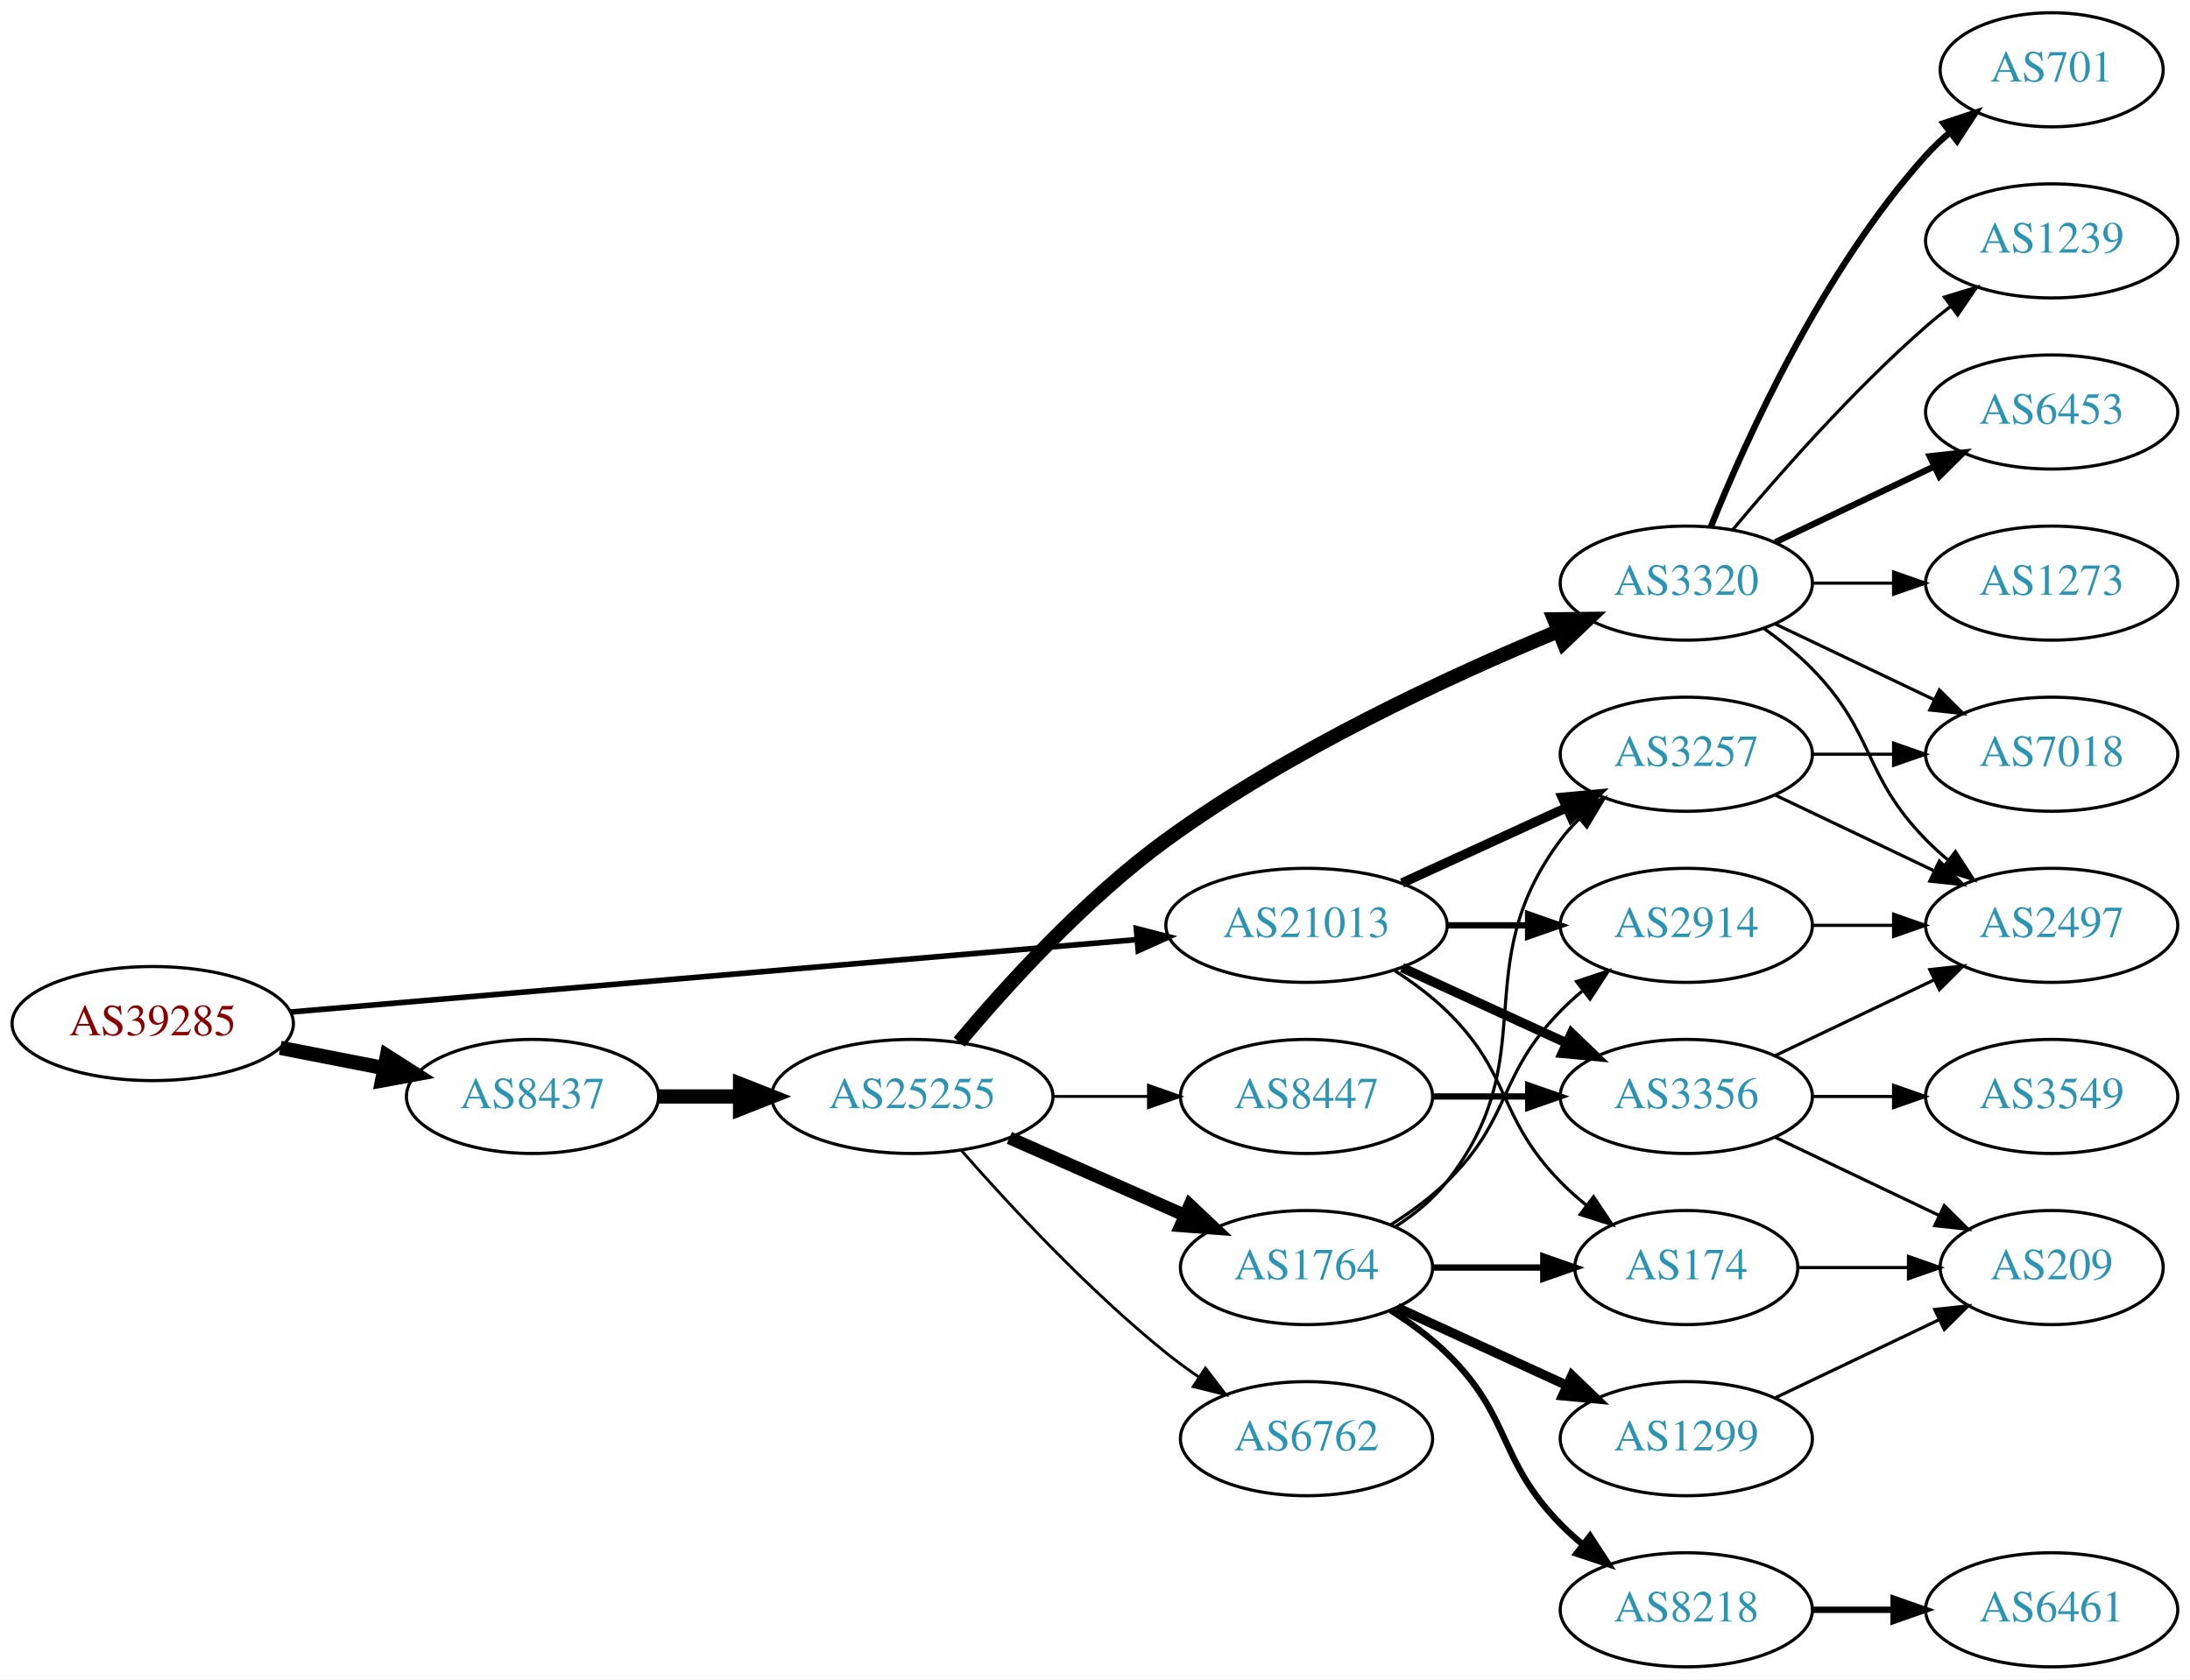
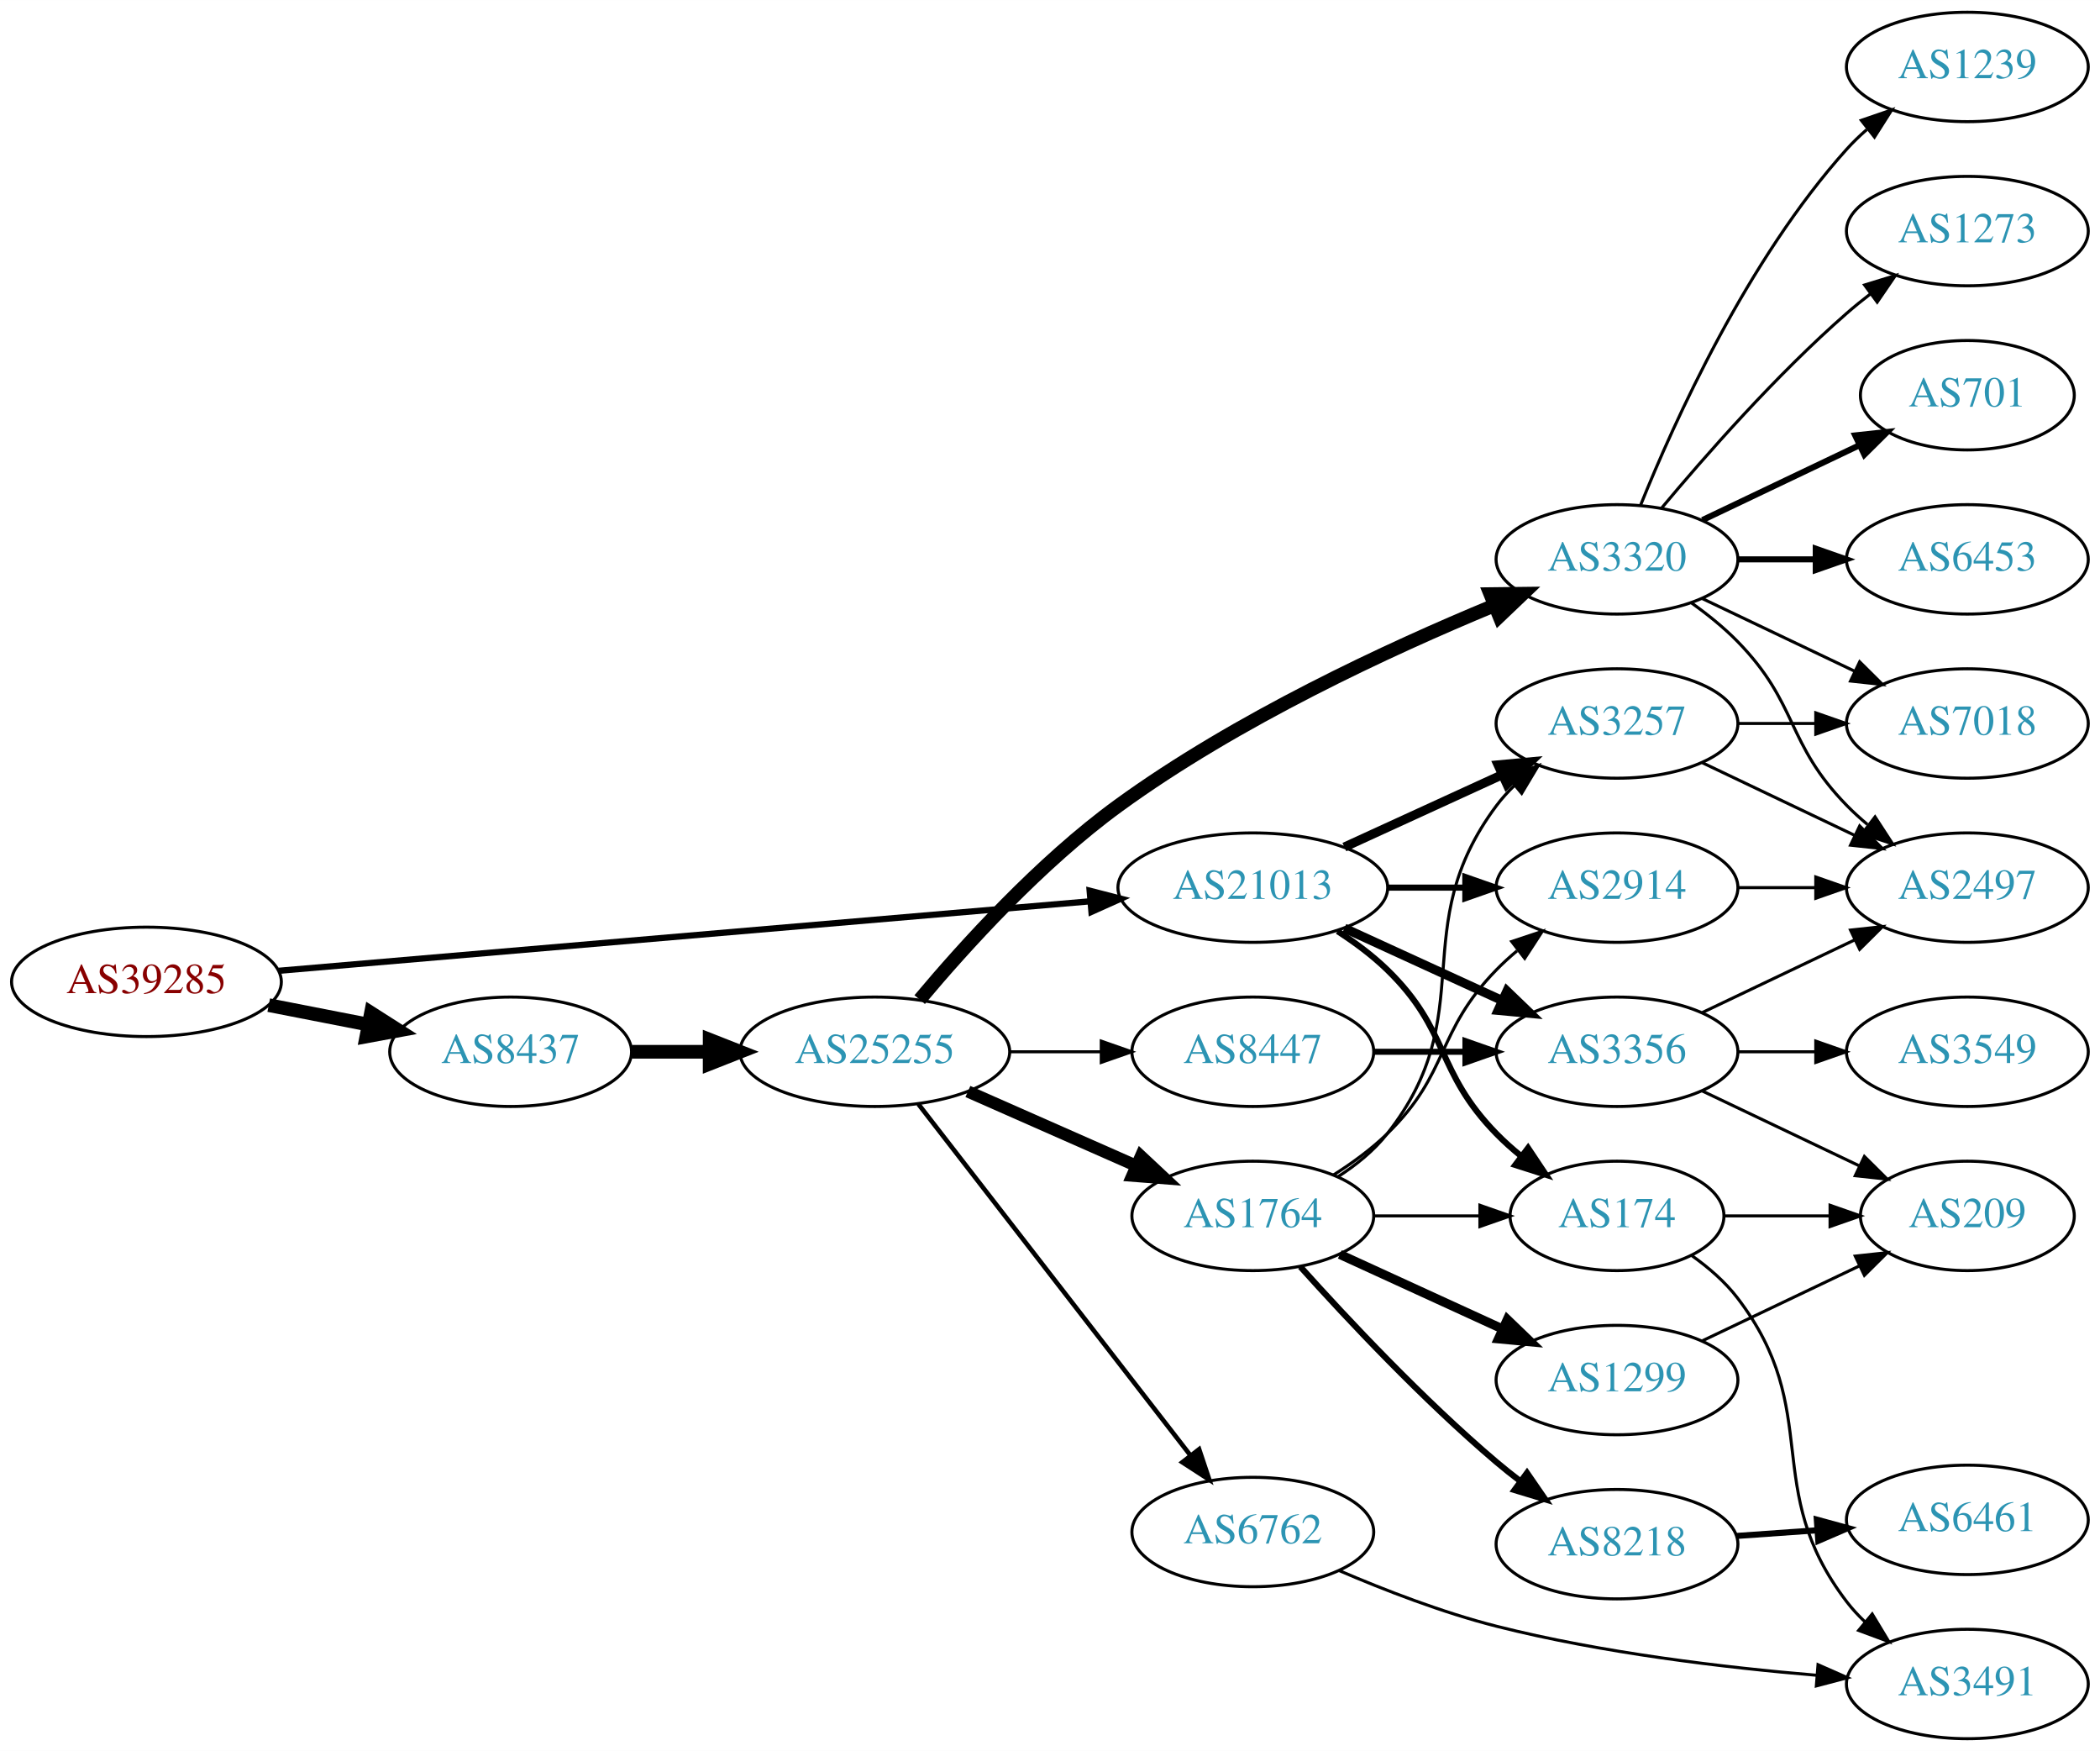
- <svg xmlns="http://www.w3.org/2000/svg" xmlns:xlink="http://www.w3.org/1999/xlink" width="691pt" height="530pt" viewBox="0.00 0.00 691.06 530.00">
-   <g id="graph0" class="graph" transform="scale(1 1) rotate(0) translate(4 526)">
-     <polygon fill="white" stroke="none" points="-4,4 -4,-526 687.055,-526 687.055,4 -4,4" />
+ <svg xmlns="http://www.w3.org/2000/svg" xmlns:xlink="http://www.w3.org/1999/xlink" width="691pt" height="576pt" viewBox="0.00 0.00 691.06 576.00">
+   <g id="graph0" class="graph" transform="scale(1 1) rotate(0) translate(4 572)">
+     <polygon fill="white" stroke="none" points="-4,4 -4,-572 687.055,-572 687.055,4 -4,4" />
    <g id="node1" class="node">
      <g id="a_node1">
        <a xlink:href="/asn/39285" xlink:title="AS39285 ~ Gartner KG [AT]">
-           <ellipse fill="#ffffff" stroke="black" cx="44.196" cy="-203" rx="44.393" ry="18" />
-           <text text-anchor="middle" x="44.196" y="-199.3" font-family="Times,serif" font-size="14.00" fill="#880000">AS39285</text>
+           <ellipse fill="#ffffff" stroke="black" cx="44.196" cy="-249" rx="44.393" ry="18" />
+           <text text-anchor="middle" x="44.196" y="-245.3" font-family="Times,serif" font-size="14.00" fill="#880000">AS39285</text>
        </a>
      </g>
    </g>
    <g id="node2" class="node">
      <g id="a_node2">
        <a xlink:href="/asn/8437" xlink:title="AS8437 ~ Hutchison Drei Austria GmbH [AT]">
-           <ellipse fill="#ffffff" stroke="black" cx="164.039" cy="-180" rx="39.794" ry="18" />
-           <text text-anchor="middle" x="164.039" y="-176.3" font-family="Times,serif" font-size="14.00" fill="#2c94b3">AS8437</text>
+           <ellipse fill="#ffffff" stroke="black" cx="164.039" cy="-226" rx="39.794" ry="18" />
+           <text text-anchor="middle" x="164.039" y="-222.3" font-family="Times,serif" font-size="14.00" fill="#2c94b3">AS8437</text>
        </a>
      </g>
    </g>
    <g id="edge1" class="edge">
-       <path fill="none" stroke="black" stroke-width="4.5" d="M84.436,-195.341C94.888,-193.301 106.274,-191.079 117.052,-188.975" />
-       <polygon fill="black" stroke="black" stroke-width="4.5" points="118.089,-192.785 127.149,-187.005 116.58,-185.056 118.089,-192.785" />
+       <path fill="none" stroke="black" stroke-width="4.5" d="M84.436,-241.341C94.888,-239.301 106.274,-237.079 117.052,-234.975" />
+       <polygon fill="black" stroke="black" stroke-width="4.5" points="118.089,-238.785 127.149,-233.005 116.58,-231.056 118.089,-238.785" />
    </g>
    <g id="node3" class="node">
      <g id="a_node3">
        <a xlink:href="/asn/21013" xlink:title="AS21013 ~ Wels, AT [AT]">
-           <ellipse fill="#ffffff" stroke="black" cx="408.273" cy="-234" rx="44.393" ry="18" />
-           <text text-anchor="middle" x="408.273" y="-230.3" font-family="Times,serif" font-size="14.00" fill="#2c94b3">AS21013</text>
+           <ellipse fill="#ffffff" stroke="black" cx="408.273" cy="-280" rx="44.393" ry="18" />
+           <text text-anchor="middle" x="408.273" y="-276.3" font-family="Times,serif" font-size="14.00" fill="#2c94b3">AS21013</text>
        </a>
      </g>
    </g>
    <g id="edge2" class="edge">
-       <path fill="none" stroke="black" stroke-width="1.761" d="M87.796,-206.647C154.255,-212.337 282.455,-223.313 354.611,-229.491" />
-       <polygon fill="black" stroke="black" stroke-width="1.761" points="354.574,-233.001 364.836,-230.367 355.171,-226.026 354.574,-233.001" />
+       <path fill="none" stroke="black" stroke-width="2.045" d="M87.796,-252.647C154.255,-258.337 282.455,-269.313 354.611,-275.491" />
+       <polygon fill="black" stroke="black" stroke-width="2.045" points="354.574,-279.001 364.836,-276.367 355.171,-272.026 354.574,-279.001" />
    </g>
    <g id="node4" class="node">
      <g id="a_node4">
        <a xlink:href="/asn/25255" xlink:title="AS25255 ~ ==&gt; TELE2 AUSTRIA &lt;== [AT]">
-           <ellipse fill="#ffffff" stroke="black" cx="283.881" cy="-180" rx="44.393" ry="18" />
-           <text text-anchor="middle" x="283.881" y="-176.3" font-family="Times,serif" font-size="14.00" fill="#2c94b3">AS25255</text>
+           <ellipse fill="#ffffff" stroke="black" cx="283.881" cy="-226" rx="44.393" ry="18" />
+           <text text-anchor="middle" x="283.881" y="-222.3" font-family="Times,serif" font-size="14.00" fill="#2c94b3">AS25255</text>
        </a>
      </g>
    </g>
    <g id="edge3" class="edge">
-       <path fill="none" stroke="black" stroke-width="4.5" d="M203.951,-180C212.054,-180 220.729,-180 229.255,-180" />
-       <polygon fill="black" stroke="black" stroke-width="4.5" points="229.533,-183.938 239.533,-180 229.533,-176.063 229.533,-183.938" />
-     </g>
-     <g id="node17" class="node">
-       <g id="a_node17">
+       <path fill="none" stroke="black" stroke-width="4.5" d="M203.951,-226C212.054,-226 220.729,-226 229.255,-226" />
+       <polygon fill="black" stroke="black" stroke-width="4.5" points="229.533,-229.938 239.533,-226 229.533,-222.063 229.533,-229.938" />
+     </g>
+     <g id="node11" class="node">
+       <g id="a_node11">
+         <a xlink:href="/asn/2914" xlink:title="AS2914 ~ NTT America, Inc. [US]">
+           <ellipse fill="#ffffff" stroke="black" cx="528.116" cy="-280" rx="39.794" ry="18" />
+           <text text-anchor="middle" x="528.116" y="-276.3" font-family="Times,serif" font-size="14.00" fill="#2c94b3">AS2914</text>
+         </a>
+       </g>
+     </g>
+     <g id="edge23" class="edge">
+       <path fill="none" stroke="black" stroke-width="2" d="M452.484,-280C460.797,-280 469.56,-280 478.042,-280" />
+       <polygon fill="black" stroke="black" stroke-width="2" points="478.201,-283.5 488.201,-280 478.201,-276.5 478.201,-283.5" />
+     </g>
+     <g id="node12" class="node">
+       <g id="a_node12">
+         <a xlink:href="/asn/3257" xlink:title="AS3257 ~ GTT [DE]">
+           <ellipse fill="#ffffff" stroke="black" cx="528.116" cy="-334" rx="39.794" ry="18" />
+           <text text-anchor="middle" x="528.116" y="-330.3" font-family="Times,serif" font-size="14.00" fill="#2c94b3">AS3257</text>
+         </a>
+       </g>
+     </g>
+     <g id="edge21" class="edge">
+       <path fill="none" stroke="black" stroke-width="3" d="M438.403,-293.348C454.014,-300.502 473.412,-309.391 490.084,-317.03" />
+       <polygon fill="black" stroke="black" stroke-width="3" points="488.987,-320.378 499.536,-321.362 491.903,-314.014 488.987,-320.378" />
+     </g>
+     <g id="node13" class="node">
+       <g id="a_node13">
        <a xlink:href="/asn/174" xlink:title="AS174 ~ Cogent Communications [US]">
-           <ellipse fill="#ffffff" stroke="black" cx="528.116" cy="-126" rx="35.194" ry="18" />
-           <text text-anchor="middle" x="528.116" y="-122.3" font-family="Times,serif" font-size="14.00" fill="#2c94b3">AS174</text>
-         </a>
-       </g>
-     </g>
-     <g id="edge20" class="edge">
-       <path fill="none" stroke="black" d="M436.157,-219.671C441.882,-215.964 447.648,-211.682 452.469,-207 473.163,-186.906 468.297,-173.617 488.469,-153 490.949,-150.466 493.695,-148.017 496.548,-145.696" />
-       <polygon fill="black" stroke="black" points="498.85,-148.343 504.733,-139.532 494.639,-142.752 498.85,-148.343" />
-     </g>
-     <g id="node18" class="node">
-       <g id="a_node18">
-         <a xlink:href="/asn/2914" xlink:title="AS2914 ~ NTT America, Inc. [US]">
-           <ellipse fill="#ffffff" stroke="black" cx="528.116" cy="-234" rx="39.794" ry="18" />
-           <text text-anchor="middle" x="528.116" y="-230.3" font-family="Times,serif" font-size="14.00" fill="#2c94b3">AS2914</text>
-         </a>
-       </g>
-     </g>
-     <g id="edge23" class="edge">
-       <path fill="none" stroke="black" stroke-width="2" d="M452.484,-234C460.797,-234 469.56,-234 478.042,-234" />
-       <polygon fill="black" stroke="black" stroke-width="2" points="478.201,-237.5 488.201,-234 478.201,-230.5 478.201,-237.5" />
-     </g>
-     <g id="node19" class="node">
-       <g id="a_node19">
-         <a xlink:href="/asn/3257" xlink:title="AS3257 ~ GTT [DE]">
-           <ellipse fill="#ffffff" stroke="black" cx="528.116" cy="-288" rx="39.794" ry="18" />
-           <text text-anchor="middle" x="528.116" y="-284.3" font-family="Times,serif" font-size="14.00" fill="#2c94b3">AS3257</text>
+           <ellipse fill="#ffffff" stroke="black" cx="528.116" cy="-172" rx="35.194" ry="18" />
+           <text text-anchor="middle" x="528.116" y="-168.3" font-family="Times,serif" font-size="14.00" fill="#2c94b3">AS174</text>
        </a>
      </g>
    </g>
    <g id="edge22" class="edge">
-       <path fill="none" stroke="black" stroke-width="3" d="M438.403,-247.348C454.014,-254.502 473.412,-263.391 490.084,-271.03" />
-       <polygon fill="black" stroke="black" stroke-width="3" points="488.987,-274.378 499.536,-275.362 491.903,-268.014 488.987,-274.378" />
+       <path fill="none" stroke="black" stroke-width="2" d="M436.157,-265.671C441.882,-261.964 447.648,-257.682 452.469,-253 473.163,-232.906 468.297,-219.617 488.469,-199 490.949,-196.466 493.695,-194.017 496.548,-191.696" />
+       <polygon fill="black" stroke="black" stroke-width="2" points="498.85,-194.343 504.733,-185.532 494.639,-188.752 498.85,-194.343" />
    </g>
    <g id="node21" class="node">
      <g id="a_node21">
        <a xlink:href="/asn/3356" xlink:title="AS3356 ~ Level 3 Parent, LLC [US]">
-           <ellipse fill="#ffffff" stroke="black" cx="528.116" cy="-180" rx="39.794" ry="18" />
-           <text text-anchor="middle" x="528.116" y="-176.3" font-family="Times,serif" font-size="14.00" fill="#2c94b3">AS3356</text>
-         </a>
-       </g>
-     </g>
-     <g id="edge21" class="edge">
-       <path fill="none" stroke="black" stroke-width="3" d="M438.403,-220.652C454.014,-213.498 473.412,-204.609 490.084,-196.97" />
-       <polygon fill="black" stroke="black" stroke-width="3" points="491.903,-199.986 499.536,-192.638 488.987,-193.622 491.903,-199.986" />
+           <ellipse fill="#ffffff" stroke="black" cx="528.116" cy="-226" rx="39.794" ry="18" />
+           <text text-anchor="middle" x="528.116" y="-222.3" font-family="Times,serif" font-size="14.00" fill="#2c94b3">AS3356</text>
+         </a>
+       </g>
+     </g>
+     <g id="edge20" class="edge">
+       <path fill="none" stroke="black" stroke-width="3" d="M438.403,-266.652C454.014,-259.498 473.412,-250.609 490.084,-242.97" />
+       <polygon fill="black" stroke="black" stroke-width="3" points="491.903,-245.986 499.536,-238.638 488.987,-239.622 491.903,-245.986" />
    </g>
    <g id="node5" class="node">
      <g id="a_node5">
        <a xlink:href="/asn/3320" xlink:title="AS3320 ~ DTAG [DE]">
-           <ellipse fill="#ffffff" stroke="black" cx="528.116" cy="-342" rx="39.794" ry="18" />
-           <text text-anchor="middle" x="528.116" y="-338.3" font-family="Times,serif" font-size="14.00" fill="#2c94b3">AS3320</text>
+           <ellipse fill="#ffffff" stroke="black" cx="528.116" cy="-388" rx="39.794" ry="18" />
+           <text text-anchor="middle" x="528.116" y="-384.3" font-family="Times,serif" font-size="14.00" fill="#2c94b3">AS3320</text>
        </a>
      </g>
    </g>
    <g id="edge4" class="edge">
-       <path fill="none" stroke="black" stroke-width="4.5" d="M298.651,-197.162C313.442,-214.8 338.312,-242.258 364.077,-261 402.927,-289.259 453.118,-312.515 487.488,-326.748" />
-       <polygon fill="black" stroke="black" stroke-width="4.5" points="486.431,-330.569 497.178,-330.695 489.402,-323.276 486.431,-330.569" />
+       <path fill="none" stroke="black" stroke-width="4.5" d="M298.651,-243.162C313.442,-260.8 338.312,-288.258 364.077,-307 402.927,-335.259 453.118,-358.515 487.488,-372.748" />
+       <polygon fill="black" stroke="black" stroke-width="4.5" points="486.431,-376.569 497.178,-376.695 489.402,-369.276 486.431,-376.569" />
    </g>
    <g id="node6" class="node">
      <g id="a_node6">
        <a xlink:href="/asn/1764" xlink:title="AS1764 ~ NEXTLAYER-AS [AT]">
-           <ellipse fill="#ffffff" stroke="black" cx="408.273" cy="-126" rx="39.794" ry="18" />
-           <text text-anchor="middle" x="408.273" y="-122.3" font-family="Times,serif" font-size="14.00" fill="#2c94b3">AS1764</text>
+           <ellipse fill="#ffffff" stroke="black" cx="408.273" cy="-172" rx="39.794" ry="18" />
+           <text text-anchor="middle" x="408.273" y="-168.3" font-family="Times,serif" font-size="14.00" fill="#2c94b3">AS1764</text>
        </a>
      </g>
    </g>
    <g id="edge5" class="edge">
-       <path fill="none" stroke="black" stroke-width="4.05" d="M314.509,-166.928C331.103,-159.607 351.963,-150.403 369.696,-142.579" />
-       <polygon fill="black" stroke="black" stroke-width="4.05" points="371.461,-145.674 379.18,-138.395 368.6,-139.19 371.461,-145.674" />
+       <path fill="none" stroke="black" stroke-width="4" d="M314.509,-212.928C331.103,-205.607 351.963,-196.403 369.696,-188.579" />
+       <polygon fill="black" stroke="black" stroke-width="4" points="371.443,-191.634 379.18,-184.395 368.618,-185.23 371.443,-191.634" />
    </g>
    <g id="node7" class="node">
      <g id="a_node7">
        <a xlink:href="/asn/6762" xlink:title="AS6762 ~ TELECOM ITALIA SPARKLE S.p.A. [IT]">
-           <ellipse fill="#ffffff" stroke="black" cx="408.273" cy="-72" rx="39.794" ry="18" />
-           <text text-anchor="middle" x="408.273" y="-68.3" font-family="Times,serif" font-size="14.00" fill="#2c94b3">AS6762</text>
+           <ellipse fill="#ffffff" stroke="black" cx="408.273" cy="-68" rx="39.794" ry="18" />
+           <text text-anchor="middle" x="408.273" y="-64.3" font-family="Times,serif" font-size="14.00" fill="#2c94b3">AS6762</text>
        </a>
      </g>
    </g>
    <g id="edge6" class="edge">
-       <path fill="none" stroke="black" stroke-width="0.9" d="M299.314,-163.017C314.445,-145.771 339.409,-118.852 364.077,-99 367.333,-96.38 370.858,-93.808 374.442,-91.354" />
-       <polygon fill="black" stroke="black" stroke-width="0.9" points="376.361,-94.281 382.815,-85.879 372.53,-88.423 376.361,-94.281" />
+       <path fill="none" stroke="black" stroke-width="1.5" d="M298.212,-208.79C319.824,-180.891 362.611,-125.656 387.688,-93.283" />
+       <polygon fill="black" stroke="black" stroke-width="1.5" points="390.602,-95.237 393.959,-85.188 385.068,-90.951 390.602,-95.237" />
    </g>
    <g id="node8" class="node">
      <g id="a_node8">
        <a xlink:href="/asn/8447" xlink:title="AS8447 ~ A1 Telekom Austria AG [AT]">
-           <ellipse fill="#ffffff" stroke="black" cx="408.273" cy="-180" rx="39.794" ry="18" />
-           <text text-anchor="middle" x="408.273" y="-176.3" font-family="Times,serif" font-size="14.00" fill="#2c94b3">AS8447</text>
+           <ellipse fill="#ffffff" stroke="black" cx="408.273" cy="-226" rx="39.794" ry="18" />
+           <text text-anchor="middle" x="408.273" y="-222.3" font-family="Times,serif" font-size="14.00" fill="#2c94b3">AS8447</text>
        </a>
      </g>
    </g>
    <g id="edge7" class="edge">
-       <path fill="none" stroke="black" stroke-width="0.9" d="M328.377,-180C338.066,-180 348.403,-180 358.295,-180" />
-       <polygon fill="black" stroke="black" stroke-width="0.9" points="358.398,-183.5 368.398,-180 358.398,-176.5 358.398,-183.5" />
+       <path fill="none" stroke="black" d="M328.377,-226C338.066,-226 348.403,-226 358.295,-226" />
+       <polygon fill="black" stroke="black" points="358.398,-229.5 368.398,-226 358.398,-222.5 358.398,-229.5" />
+     </g>
+     <g id="node15" class="node">
+       <g id="a_node15">
+         <a xlink:href="/asn/701" xlink:title="AS701 ~ UUNET [US]">
+           <ellipse fill="#ffffff" stroke="black" cx="643.409" cy="-442" rx="35.194" ry="18" />
+           <text text-anchor="middle" x="643.409" y="-438.3" font-family="Times,serif" font-size="14.00" fill="#2c94b3">AS701</text>
+         </a>
+       </g>
+     </g>
+     <g id="edge14" class="edge">
+       <path fill="none" stroke="black" stroke-width="2" d="M556.252,-400.934C571.684,-408.29 591.17,-417.577 607.705,-425.459" />
+       <polygon fill="black" stroke="black" stroke-width="2" points="606.514,-428.768 617.047,-429.911 609.525,-422.449 606.514,-428.768" />
+     </g>
+     <g id="node16" class="node">
+       <g id="a_node16">
+         <a xlink:href="/asn/6453" xlink:title="AS6453 ~ TATA COMMUNICATIONS (AMERICA) INC [US]">
+           <ellipse fill="#ffffff" stroke="black" cx="643.409" cy="-388" rx="39.794" ry="18" />
+           <text text-anchor="middle" x="643.409" y="-384.3" font-family="Times,serif" font-size="14.00" fill="#2c94b3">AS6453</text>
+         </a>
+       </g>
+     </g>
+     <g id="edge15" class="edge">
+       <path fill="none" stroke="black" stroke-width="2" d="M567.788,-388C575.991,-388 584.755,-388 593.287,-388" />
+       <polygon fill="black" stroke="black" stroke-width="2" points="593.526,-391.5 603.526,-388 593.526,-384.5 593.526,-391.5" />
+     </g>
+     <g id="node17" class="node">
+       <g id="a_node17">
+         <a xlink:href="/asn/1239" xlink:title="AS1239 ~ Sprint [US]">
+           <ellipse fill="#ffffff" stroke="black" cx="643.409" cy="-550" rx="39.794" ry="18" />
+           <text text-anchor="middle" x="643.409" y="-546.3" font-family="Times,serif" font-size="14.00" fill="#2c94b3">AS1239</text>
+         </a>
+       </g>
+     </g>
+     <g id="edge16" class="edge">
+       <path fill="none" stroke="black" d="M535.864,-405.787C546.915,-433.243 570.968,-486.578 603.762,-523 605.765,-525.224 607.984,-527.363 610.316,-529.397" />
+       <polygon fill="black" stroke="black" points="608.514,-532.433 618.535,-535.873 612.847,-526.935 608.514,-532.433" />
+     </g>
+     <g id="node18" class="node">
+       <g id="a_node18">
+         <a xlink:href="/asn/2497" xlink:title="AS2497 ~ Internet Initiative Japan Inc. [JP]">
+           <ellipse fill="#ffffff" stroke="black" cx="643.409" cy="-280" rx="39.794" ry="18" />
+           <text text-anchor="middle" x="643.409" y="-276.3" font-family="Times,serif" font-size="14.00" fill="#2c94b3">AS2497</text>
+         </a>
+       </g>
+     </g>
+     <g id="edge17" class="edge">
+       <path fill="none" stroke="black" d="M552.71,-373.611C557.966,-369.852 563.298,-365.563 567.762,-361 587.935,-340.383 583.59,-327.617 603.762,-307 605.855,-304.861 608.139,-302.782 610.515,-300.79" />
+       <polygon fill="black" stroke="black" points="613.034,-303.268 618.815,-294.389 608.759,-297.725 613.034,-303.268" />
+     </g>
+     <g id="node19" class="node">
+       <g id="a_node19">
+         <a xlink:href="/asn/7018" xlink:title="AS7018 ~ AT&amp;T Services, Inc. [US]">
+           <ellipse fill="#ffffff" stroke="black" cx="643.409" cy="-334" rx="39.794" ry="18" />
+           <text text-anchor="middle" x="643.409" y="-330.3" font-family="Times,serif" font-size="14.00" fill="#2c94b3">AS7018</text>
+         </a>
+       </g>
+     </g>
+     <g id="edge18" class="edge">
+       <path fill="none" stroke="black" d="M556.252,-375.066C571.246,-367.919 590.067,-358.948 606.291,-351.215" />
+       <polygon fill="black" stroke="black" points="607.973,-354.291 615.494,-346.829 604.961,-347.972 607.973,-354.291" />
+     </g>
+     <g id="node20" class="node">
+       <g id="a_node20">
+         <a xlink:href="/asn/1273" xlink:title="AS1273 ~ Vodafone Group PLC [EU]">
+           <ellipse fill="#ffffff" stroke="black" cx="643.409" cy="-496" rx="39.794" ry="18" />
+           <text text-anchor="middle" x="643.409" y="-492.3" font-family="Times,serif" font-size="14.00" fill="#2c94b3">AS1273</text>
+         </a>
+       </g>
+     </g>
+     <g id="edge19" class="edge">
+       <path fill="none" stroke="black" d="M542.746,-404.817C557.029,-421.929 580.575,-448.745 603.762,-469 606.228,-471.154 608.867,-473.294 611.564,-475.372" />
+       <polygon fill="black" stroke="black" points="609.589,-478.264 619.718,-481.37 613.737,-472.625 609.589,-478.264" />
    </g>
    <g id="node9" class="node">
      <g id="a_node9">
-         <a xlink:href="/asn/701" xlink:title="AS701 ~ UUNET [US]">
-           <ellipse fill="#ffffff" stroke="black" cx="643.409" cy="-504" rx="35.194" ry="18" />
-           <text text-anchor="middle" x="643.409" y="-500.3" font-family="Times,serif" font-size="14.00" fill="#2c94b3">AS701</text>
+         <a xlink:href="/asn/8218" xlink:title="AS8218 ~ legacy Neotelecoms [FR]">
+           <ellipse fill="#ffffff" stroke="black" cx="528.116" cy="-64" rx="39.794" ry="18" />
+           <text text-anchor="middle" x="528.116" y="-60.3" font-family="Times,serif" font-size="14.00" fill="#2c94b3">AS8218</text>
        </a>
      </g>
    </g>
    <g id="edge8" class="edge">
-       <path fill="none" stroke="black" stroke-width="2" d="M535.864,-359.787C546.915,-387.243 570.968,-440.578 603.762,-477 606.078,-479.572 608.683,-482.03 611.418,-484.343" />
-       <polygon fill="black" stroke="black" stroke-width="2" points="609.284,-487.117 619.342,-490.448 613.557,-481.572 609.284,-487.117" />
+       <path fill="none" stroke="black" stroke-width="2" d="M423.919,-155.275C439.22,-138.235 464.317,-111.477 488.469,-91 490.967,-88.883 493.627,-86.768 496.338,-84.707" />
+       <polygon fill="black" stroke="black" stroke-width="2" points="498.505,-87.459 504.515,-78.734 494.375,-81.806 498.505,-87.459" />
    </g>
    <g id="node10" class="node">
      <g id="a_node10">
-         <a xlink:href="/asn/1239" xlink:title="AS1239 ~ Sprint [US]">
-           <ellipse fill="#ffffff" stroke="black" cx="643.409" cy="-450" rx="39.794" ry="18" />
-           <text text-anchor="middle" x="643.409" y="-446.3" font-family="Times,serif" font-size="14.00" fill="#2c94b3">AS1239</text>
+         <a xlink:href="/asn/1299" xlink:title="AS1299 ~ Telia Carrier [EU]">
+           <ellipse fill="#ffffff" stroke="black" cx="528.116" cy="-118" rx="39.794" ry="18" />
+           <text text-anchor="middle" x="528.116" y="-114.3" font-family="Times,serif" font-size="14.00" fill="#2c94b3">AS1299</text>
        </a>
      </g>
    </g>
    <g id="edge9" class="edge">
-       <path fill="none" stroke="black" d="M542.746,-358.817C557.029,-375.929 580.575,-402.745 603.762,-423 606.228,-425.154 608.867,-427.294 611.564,-429.372" />
-       <polygon fill="black" stroke="black" points="609.589,-432.264 619.718,-435.37 613.737,-426.625 609.589,-432.264" />
-     </g>
-     <g id="node11" class="node">
-       <g id="a_node11">
-         <a xlink:href="/asn/6453" xlink:title="AS6453 ~ TATA COMMUNICATIONS (AMERICA) INC [US]">
-           <ellipse fill="#ffffff" stroke="black" cx="643.409" cy="-396" rx="39.794" ry="18" />
-           <text text-anchor="middle" x="643.409" y="-392.3" font-family="Times,serif" font-size="14.00" fill="#2c94b3">AS6453</text>
-         </a>
-       </g>
+       <path fill="none" stroke="black" stroke-width="3" d="M436.902,-159.339C452.859,-152.027 473.13,-142.739 490.412,-134.819" />
+       <polygon fill="black" stroke="black" stroke-width="3" points="492.027,-137.929 499.66,-130.581 489.111,-131.565 492.027,-137.929" />
    </g>
    <g id="edge10" class="edge">
-       <path fill="none" stroke="black" stroke-width="2" d="M556.252,-354.934C571.246,-362.081 590.067,-371.052 606.291,-378.785" />
-       <polygon fill="black" stroke="black" stroke-width="2" points="604.961,-382.028 615.494,-383.171 607.973,-375.709 604.961,-382.028" />
-     </g>
-     <g id="node12" class="node">
-       <g id="a_node12">
-         <a xlink:href="/asn/7018" xlink:title="AS7018 ~ AT&amp;T Services, Inc. [US]">
-           <ellipse fill="#ffffff" stroke="black" cx="643.409" cy="-288" rx="39.794" ry="18" />
-           <text text-anchor="middle" x="643.409" y="-284.3" font-family="Times,serif" font-size="14.00" fill="#2c94b3">AS7018</text>
-         </a>
-       </g>
+       <path fill="none" stroke="black" d="M434.802,-185.462C440.965,-189.362 447.267,-193.948 452.469,-199 473.163,-219.094 468.297,-232.383 488.469,-253 490.562,-255.139 492.846,-257.218 495.222,-259.21" />
+       <polygon fill="black" stroke="black" points="493.466,-262.275 503.522,-265.611 497.741,-256.732 493.466,-262.275" />
    </g>
    <g id="edge11" class="edge">
-       <path fill="none" stroke="black" d="M556.252,-329.066C571.246,-321.919 590.067,-312.948 606.291,-305.215" />
-       <polygon fill="black" stroke="black" points="607.973,-308.291 615.494,-300.829 604.961,-301.972 607.973,-308.291" />
-     </g>
-     <g id="node13" class="node">
-       <g id="a_node13">
-         <a xlink:href="/asn/2497" xlink:title="AS2497 ~ Internet Initiative Japan Inc. [JP]">
-           <ellipse fill="#ffffff" stroke="black" cx="643.409" cy="-234" rx="39.794" ry="18" />
-           <text text-anchor="middle" x="643.409" y="-230.3" font-family="Times,serif" font-size="14.00" fill="#2c94b3">AS2497</text>
-         </a>
-       </g>
+       <path fill="none" stroke="black" d="M436.245,-184.855C442.233,-188.72 448.093,-193.441 452.469,-199 483.768,-238.754 458.198,-266.458 488.469,-307 490.214,-309.336 492.221,-311.545 494.385,-313.617" />
+       <polygon fill="black" stroke="black" points="492.262,-316.405 502.185,-320.118 496.744,-311.027 492.262,-316.405" />
    </g>
    <g id="edge12" class="edge">
-       <path fill="none" stroke="black" d="M552.71,-327.611C557.966,-323.852 563.298,-319.563 567.762,-315 587.935,-294.383 583.59,-281.617 603.762,-261 605.855,-258.861 608.139,-256.782 610.515,-254.79" />
-       <polygon fill="black" stroke="black" points="613.034,-257.268 618.815,-248.389 608.759,-251.725 613.034,-257.268" />
+       <path fill="none" stroke="black" d="M448.186,-172C459.273,-172 471.432,-172 482.815,-172" />
+       <polygon fill="black" stroke="black" points="482.996,-175.5 492.996,-172 482.996,-168.5 482.996,-175.5" />
+     </g>
+     <g id="node24" class="node">
+       <g id="a_node24">
+         <a xlink:href="/asn/3491" xlink:title="AS3491 ~ PCCW Global, Inc. [US]">
+           <ellipse fill="#ffffff" stroke="black" cx="643.409" cy="-18" rx="39.794" ry="18" />
+           <text text-anchor="middle" x="643.409" y="-14.3" font-family="Times,serif" font-size="14.00" fill="#2c94b3">AS3491</text>
+         </a>
+       </g>
+     </g>
+     <g id="edge34" class="edge">
+       <path fill="none" stroke="black" d="M436.57,-55.358C451.585,-48.907 470.721,-41.493 488.469,-37 523.181,-28.212 563.364,-23.428 593.97,-20.858" />
+       <polygon fill="black" stroke="black" points="594.267,-24.346 603.961,-20.069 593.716,-17.367 594.267,-24.346" />
+     </g>
+     <g id="edge33" class="edge">
+       <path fill="none" stroke="black" stroke-width="2" d="M448.186,-226C457.739,-226 468.089,-226 478.052,-226" />
+       <polygon fill="black" stroke="black" stroke-width="2" points="478.244,-229.5 488.244,-226 478.244,-222.5 478.244,-229.5" />
    </g>
    <g id="node14" class="node">
      <g id="a_node14">
-         <a xlink:href="/asn/1273" xlink:title="AS1273 ~ Vodafone Group PLC [EU]">
-           <ellipse fill="#ffffff" stroke="black" cx="643.409" cy="-342" rx="39.794" ry="18" />
-           <text text-anchor="middle" x="643.409" y="-338.3" font-family="Times,serif" font-size="14.00" fill="#2c94b3">AS1273</text>
+         <a xlink:href="/asn/6461" xlink:title="AS6461 ~ Zayo Bandwidth [US]">
+           <ellipse fill="#ffffff" stroke="black" cx="643.409" cy="-72" rx="39.794" ry="18" />
+           <text text-anchor="middle" x="643.409" y="-68.3" font-family="Times,serif" font-size="14.00" fill="#2c94b3">AS6461</text>
        </a>
      </g>
    </g>
    <g id="edge13" class="edge">
-       <path fill="none" stroke="black" d="M567.788,-342C575.991,-342 584.755,-342 593.287,-342" />
-       <polygon fill="black" stroke="black" points="593.526,-345.5 603.526,-342 593.526,-338.5 593.526,-345.5" />
-     </g>
-     <g id="node15" class="node">
-       <g id="a_node15">
-         <a xlink:href="/asn/8218" xlink:title="AS8218 ~ legacy Neotelecoms [FR]">
-           <ellipse fill="#ffffff" stroke="black" cx="528.116" cy="-18" rx="39.794" ry="18" />
-           <text text-anchor="middle" x="528.116" y="-14.3" font-family="Times,serif" font-size="14.00" fill="#2c94b3">AS8218</text>
-         </a>
-       </g>
-     </g>
-     <g id="edge14" class="edge">
-       <path fill="none" stroke="black" stroke-width="2" d="M434.802,-112.538C440.965,-108.638 447.267,-104.052 452.469,-99 473.163,-78.906 468.297,-65.617 488.469,-45 490.562,-42.861 492.846,-40.782 495.222,-38.79" />
-       <polygon fill="black" stroke="black" stroke-width="2" points="497.741,-41.268 503.522,-32.389 493.466,-35.725 497.741,-41.268" />
-     </g>
-     <g id="node16" class="node">
-       <g id="a_node16">
-         <a xlink:href="/asn/1299" xlink:title="AS1299 ~ Telia Carrier [EU]">
-           <ellipse fill="#ffffff" stroke="black" cx="528.116" cy="-72" rx="39.794" ry="18" />
-           <text text-anchor="middle" x="528.116" y="-68.3" font-family="Times,serif" font-size="14.00" fill="#2c94b3">AS1299</text>
-         </a>
-       </g>
-     </g>
-     <g id="edge15" class="edge">
-       <path fill="none" stroke="black" stroke-width="3" d="M436.902,-113.339C452.859,-106.027 473.13,-96.739 490.412,-88.819" />
-       <polygon fill="black" stroke="black" stroke-width="3" points="492.027,-91.929 499.66,-84.581 489.111,-85.565 492.027,-91.929" />
-     </g>
-     <g id="edge16" class="edge">
-       <path fill="none" stroke="black" stroke-width="2" d="M448.186,-126C459.273,-126 471.432,-126 482.815,-126" />
-       <polygon fill="black" stroke="black" stroke-width="2" points="482.996,-129.5 492.996,-126 482.996,-122.5 482.996,-129.5" />
-     </g>
-     <g id="edge17" class="edge">
-       <path fill="none" stroke="black" d="M434.802,-139.462C440.965,-143.362 447.267,-147.948 452.469,-153 473.163,-173.094 468.297,-186.383 488.469,-207 490.562,-209.139 492.846,-211.218 495.222,-213.21" />
-       <polygon fill="black" stroke="black" points="493.466,-216.275 503.522,-219.611 497.741,-210.732 493.466,-216.275" />
-     </g>
-     <g id="edge18" class="edge">
-       <path fill="none" stroke="black" d="M436.245,-138.855C442.233,-142.72 448.093,-147.441 452.469,-153 483.768,-192.754 458.198,-220.458 488.469,-261 490.214,-263.336 492.221,-265.545 494.385,-267.617" />
-       <polygon fill="black" stroke="black" points="492.262,-270.405 502.185,-274.118 496.744,-265.027 492.262,-270.405" />
-     </g>
-     <g id="edge32" class="edge">
-       <path fill="none" stroke="black" stroke-width="2" d="M448.186,-180C457.739,-180 468.089,-180 478.052,-180" />
-       <polygon fill="black" stroke="black" stroke-width="2" points="478.244,-183.5 488.244,-180 478.244,-176.5 478.244,-183.5" />
-     </g>
-     <g id="node20" class="node">
-       <g id="a_node20">
-         <a xlink:href="/asn/6461" xlink:title="AS6461 ~ Zayo Bandwidth [US]">
-           <ellipse fill="#ffffff" stroke="black" cx="643.409" cy="-18" rx="39.794" ry="18" />
-           <text text-anchor="middle" x="643.409" y="-14.3" font-family="Times,serif" font-size="14.00" fill="#2c94b3">AS6461</text>
-         </a>
-       </g>
-     </g>
-     <g id="edge19" class="edge">
-       <path fill="none" stroke="black" stroke-width="2" d="M567.788,-18C575.991,-18 584.755,-18 593.287,-18" />
-       <polygon fill="black" stroke="black" stroke-width="2" points="593.526,-21.5 603.526,-18 593.526,-14.5 593.526,-21.5" />
+       <path fill="none" stroke="black" stroke-width="2" d="M567.472,-66.708C575.961,-67.308 585.065,-67.951 593.899,-68.575" />
+       <polygon fill="black" stroke="black" stroke-width="2" points="593.871,-72.081 604.093,-69.294 594.364,-65.099 593.871,-72.081" />
    </g>
    <g id="node23" class="node">
      <g id="a_node23">
        <a xlink:href="/asn/209" xlink:title="AS209 ~ CenturyLink Communications, LLC [US]">
-           <ellipse fill="#ffffff" stroke="black" cx="643.409" cy="-126" rx="35.194" ry="18" />
-           <text text-anchor="middle" x="643.409" y="-122.3" font-family="Times,serif" font-size="14.00" fill="#2c94b3">AS209</text>
-         </a>
-       </g>
+           <ellipse fill="#ffffff" stroke="black" cx="643.409" cy="-172" rx="35.194" ry="18" />
+           <text text-anchor="middle" x="643.409" y="-168.3" font-family="Times,serif" font-size="14.00" fill="#2c94b3">AS209</text>
+         </a>
+       </g>
+     </g>
+     <g id="edge32" class="edge">
+       <path fill="none" stroke="black" d="M556.252,-130.934C571.684,-138.29 591.17,-147.577 607.705,-155.459" />
+       <polygon fill="black" stroke="black" points="606.514,-158.768 617.047,-159.911 609.525,-152.449 606.514,-158.768" />
    </g>
    <g id="edge31" class="edge">
-       <path fill="none" stroke="black" d="M556.252,-84.934C571.684,-92.29 591.17,-101.577 607.705,-109.459" />
-       <polygon fill="black" stroke="black" points="606.514,-112.768 617.047,-113.911 609.525,-106.449 606.514,-112.768" />
+       <path fill="none" stroke="black" d="M567.788,-280C575.991,-280 584.755,-280 593.287,-280" />
+       <polygon fill="black" stroke="black" points="593.526,-283.5 603.526,-280 593.526,-276.5 593.526,-283.5" />
+     </g>
+     <g id="edge28" class="edge">
+       <path fill="none" stroke="black" d="M556.252,-321.066C571.246,-313.919 590.067,-304.948 606.291,-297.215" />
+       <polygon fill="black" stroke="black" points="607.973,-300.291 615.494,-292.829 604.961,-293.972 607.973,-300.291" />
+     </g>
+     <g id="edge27" class="edge">
+       <path fill="none" stroke="black" d="M567.788,-334C575.991,-334 584.755,-334 593.287,-334" />
+       <polygon fill="black" stroke="black" points="593.526,-337.5 603.526,-334 593.526,-330.5 593.526,-337.5" />
    </g>
    <g id="edge30" class="edge">
-       <path fill="none" stroke="black" d="M563.415,-126C574.285,-126 586.463,-126 597.94,-126" />
-       <polygon fill="black" stroke="black" points="598.226,-129.5 608.226,-126 598.226,-122.5 598.226,-129.5" />
+       <path fill="none" stroke="black" d="M563.415,-172C574.285,-172 586.463,-172 597.94,-172" />
+       <polygon fill="black" stroke="black" points="598.226,-175.5 608.226,-172 598.226,-168.5 598.226,-175.5" />
    </g>
    <g id="edge29" class="edge">
-       <path fill="none" stroke="black" d="M567.788,-234C575.991,-234 584.755,-234 593.287,-234" />
-       <polygon fill="black" stroke="black" points="593.526,-237.5 603.526,-234 593.526,-230.5 593.526,-237.5" />
-     </g>
-     <g id="edge28" class="edge">
-       <path fill="none" stroke="black" d="M567.788,-288C575.991,-288 584.755,-288 593.287,-288" />
-       <polygon fill="black" stroke="black" points="593.526,-291.5 603.526,-288 593.526,-284.5 593.526,-291.5" />
-     </g>
-     <g id="edge27" class="edge">
-       <path fill="none" stroke="black" d="M556.252,-275.066C571.246,-267.919 590.067,-258.948 606.291,-251.215" />
-       <polygon fill="black" stroke="black" points="607.973,-254.291 615.494,-246.829 604.961,-247.972 607.973,-254.291" />
+       <path fill="none" stroke="black" d="M552.754,-158.922C558.252,-155.015 563.683,-150.33 567.762,-145 596.472,-107.489 575.053,-82.511 603.762,-45 605.535,-42.685 607.562,-40.491 609.739,-38.429" />
+       <polygon fill="black" stroke="black" points="612.096,-41.022 617.566,-31.948 607.631,-35.63 612.096,-41.022" />
    </g>
    <g id="edge24" class="edge">
-       <path fill="none" stroke="black" d="M556.252,-192.934C571.246,-200.081 590.067,-209.052 606.291,-216.785" />
-       <polygon fill="black" stroke="black" points="604.961,-220.028 615.494,-221.171 607.973,-213.709 604.961,-220.028" />
+       <path fill="none" stroke="black" d="M556.252,-238.934C571.246,-246.081 590.067,-255.052 606.291,-262.785" />
+       <polygon fill="black" stroke="black" points="604.961,-266.028 615.494,-267.171 607.973,-259.709 604.961,-266.028" />
    </g>
    <g id="node22" class="node">
      <g id="a_node22">
        <a xlink:href="/asn/3549" xlink:title="AS3549 ~ Level 3 Parent, LLC [US]">
-           <ellipse fill="#ffffff" stroke="black" cx="643.409" cy="-180" rx="39.794" ry="18" />
-           <text text-anchor="middle" x="643.409" y="-176.3" font-family="Times,serif" font-size="14.00" fill="#2c94b3">AS3549</text>
+           <ellipse fill="#ffffff" stroke="black" cx="643.409" cy="-226" rx="39.794" ry="18" />
+           <text text-anchor="middle" x="643.409" y="-222.3" font-family="Times,serif" font-size="14.00" fill="#2c94b3">AS3549</text>
        </a>
      </g>
    </g>
    <g id="edge25" class="edge">
-       <path fill="none" stroke="black" d="M567.788,-180C575.991,-180 584.755,-180 593.287,-180" />
-       <polygon fill="black" stroke="black" points="593.526,-183.5 603.526,-180 593.526,-176.5 593.526,-183.5" />
+       <path fill="none" stroke="black" d="M567.788,-226C575.991,-226 584.755,-226 593.287,-226" />
+       <polygon fill="black" stroke="black" points="593.526,-229.5 603.526,-226 593.526,-222.5 593.526,-229.5" />
    </g>
    <g id="edge26" class="edge">
-       <path fill="none" stroke="black" d="M556.252,-167.066C571.684,-159.71 591.17,-150.423 607.705,-142.541" />
-       <polygon fill="black" stroke="black" points="609.525,-145.551 617.047,-138.089 606.514,-139.232 609.525,-145.551" />
+       <path fill="none" stroke="black" d="M556.252,-213.066C571.684,-205.71 591.17,-196.423 607.705,-188.541" />
+       <polygon fill="black" stroke="black" points="609.525,-191.551 617.047,-184.089 606.514,-185.232 609.525,-191.551" />
    </g>
  </g>
</svg>
